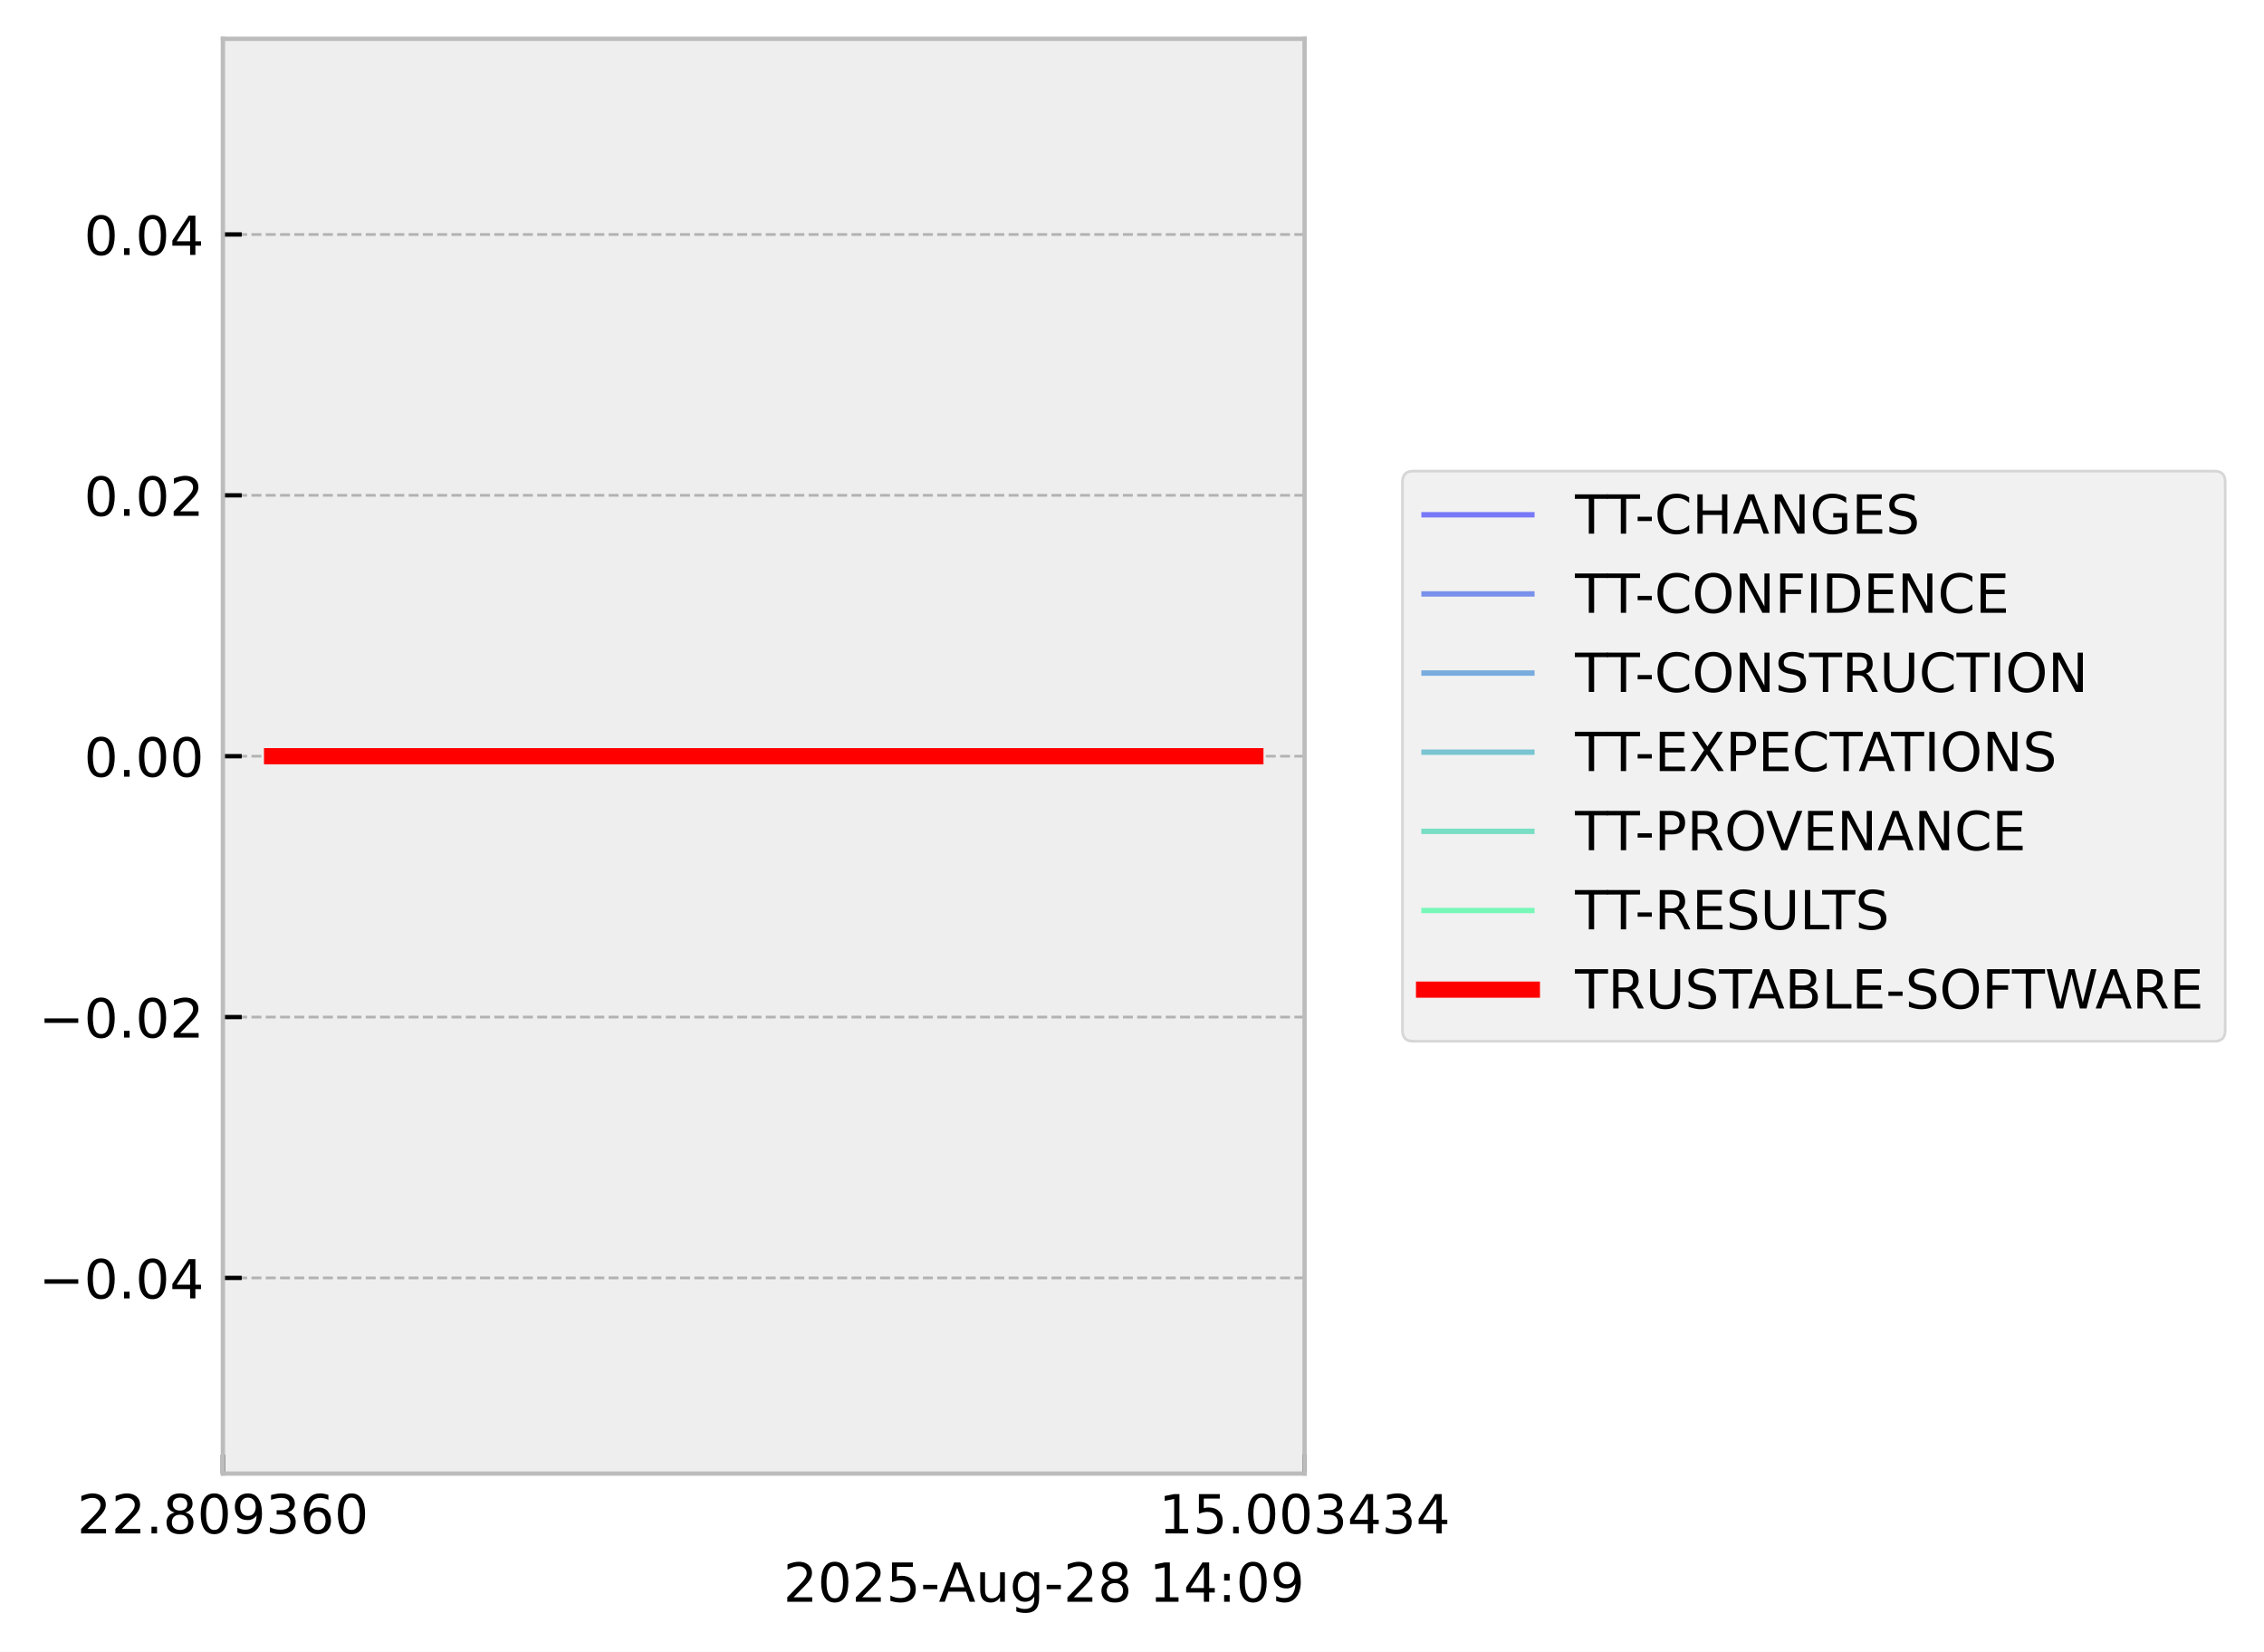
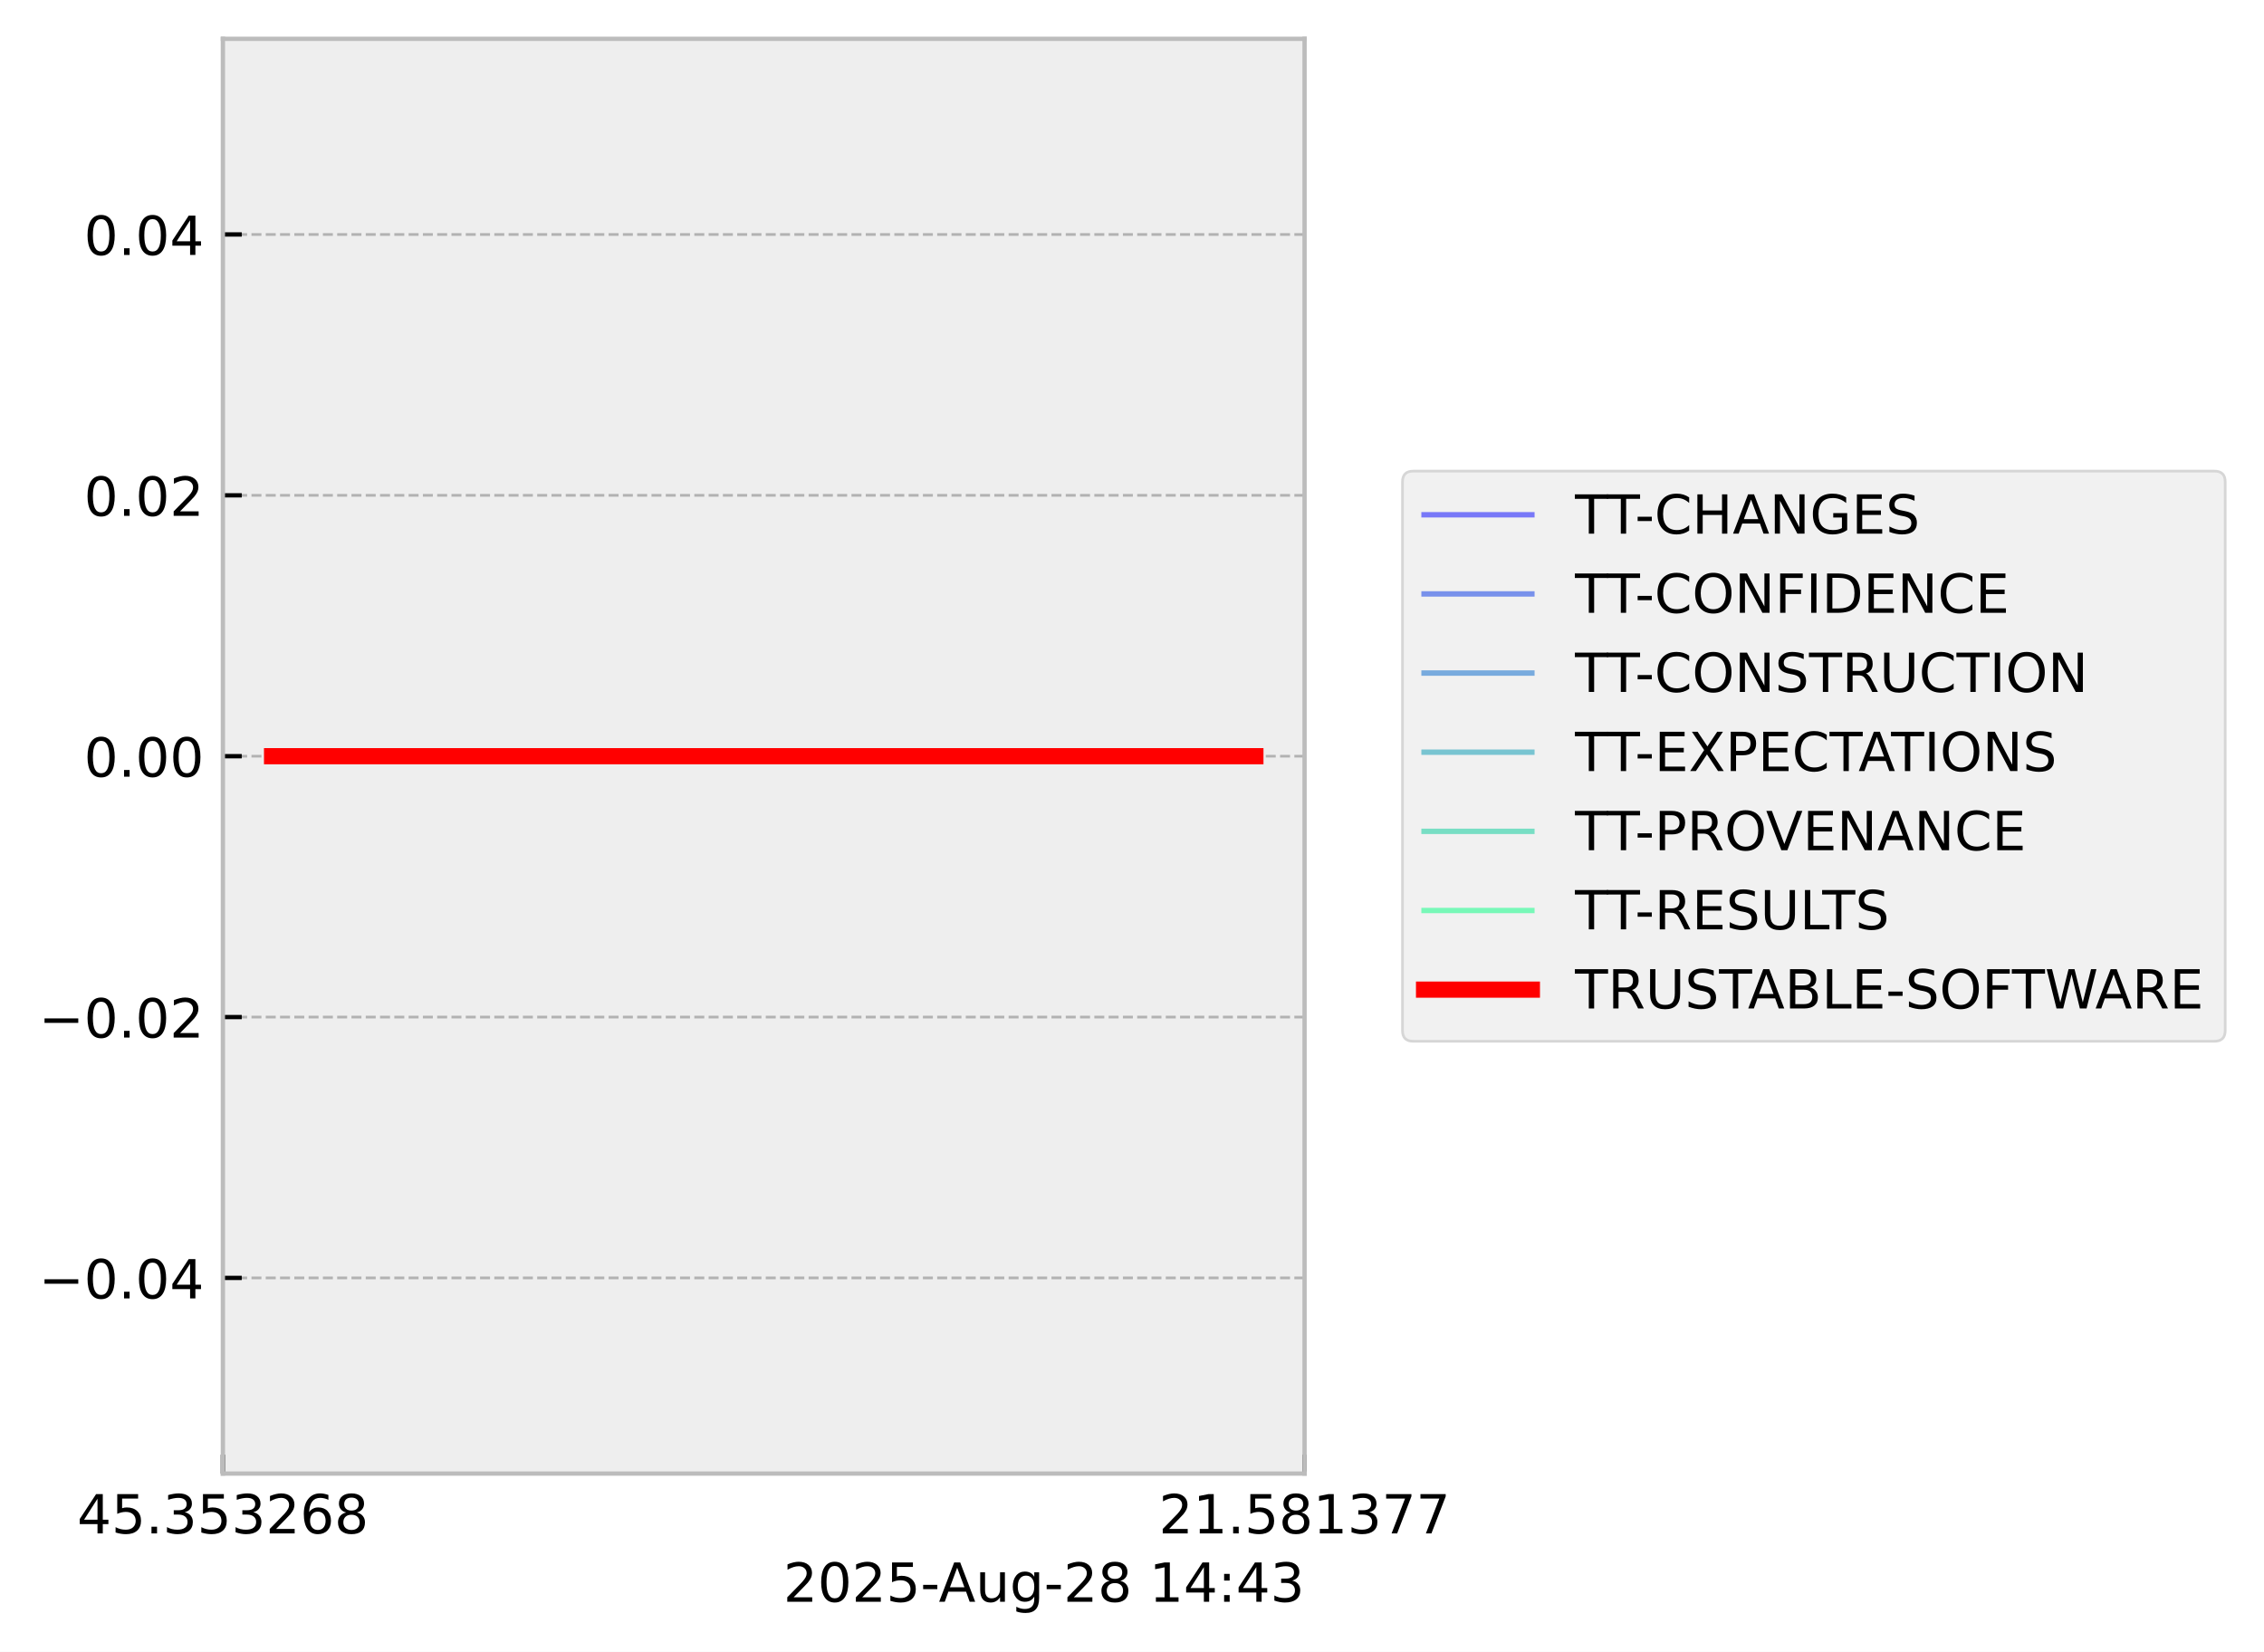
<svg xmlns="http://www.w3.org/2000/svg" xmlns:xlink="http://www.w3.org/1999/xlink" width="419.964pt" height="306.368pt" viewBox="0 0 419.964 306.368" version="1.1">
  <defs>
    <style type="text/css">*{stroke-linejoin: round; stroke-linecap: butt}</style>
  </defs>
  <g id="figure_1">
    <g id="patch_1">
      <path d="M 0 306.368  L 419.964 306.368  L 419.964 0  L 0 0  z " style="fill: #ffffff" />
    </g>
    <g id="axes_1">
      <g id="patch_2">
        <path d="M 41.345 273.312  L 241.991 273.312  L 241.991 7.2  L 41.345 7.2  z " style="fill: #eeeeee" />
      </g>
      <g id="matplotlib.axis_1">
        <g id="xtick_1">
          <g id="line2d_1">
-             <path d="M 41.345 273.312  L 41.345 7.2  " clip-path="url(#p8fea1d55ff)" style="fill: none; stroke-dasharray: 1.85,0.8; stroke-dashoffset: 0; stroke: #b2b2b2; stroke-width: 0.5" />
+             <path d="M 41.345 273.312  L 41.345 7.2  " clip-path="url(#p50812ecb8a)" style="fill: none; stroke-dasharray: 1.85,0.8; stroke-dashoffset: 0; stroke: #b2b2b2; stroke-width: 0.5" />
          </g>
          <g id="line2d_2">
            <defs>
-               <path id="mbe6cac6551" d="M 0 0  L 0 -3.5  " style="stroke: #000000; stroke-width: 0.8" />
-             </defs>
-             <g>
-               <use xlink:href="#mbe6cac6551" x="41.345" y="273.312" style="stroke: #000000; stroke-width: 0.8" />
+               <path id="m16ba21425f" d="M 0 0  L 0 -3.5  " style="stroke: #000000; stroke-width: 0.8" />
+             </defs>
+             <g>
+               <use xlink:href="#m16ba21425f" x="41.345" y="273.312" style="stroke: #000000; stroke-width: 0.8" />
            </g>
          </g>
          <g id="text_1">
            <g transform="translate(14.30625 284.4104) scale(0.1 -0.1)">
              <defs>
+                 <path id="DejaVuSans-34" d="M 2419 4116  L 825 1625  L 2419 1625  L 2419 4116  z M 2253 4666  L 3047 4666  L 3047 1625  L 3713 1625  L 3713 1100  L 3047 1100  L 3047 0  L 2419 0  L 2419 1100  L 313 1100  L 313 1709  L 2253 4666  z " transform="scale(0.015625)" />
+                 <path id="DejaVuSans-35" d="M 691 4666  L 3169 4666  L 3169 4134  L 1269 4134  L 1269 2991  Q 1406 3038 1543 3061  Q 1681 3084 1819 3084  Q 2600 3084 3056 2656  Q 3513 2228 3513 1497  Q 3513 744 3044 326  Q 2575 -91 1722 -91  Q 1428 -91 1123 -41  Q 819 9 494 109  L 494 744  Q 775 591 1075 516  Q 1375 441 1709 441  Q 2250 441 2565 725  Q 2881 1009 2881 1497  Q 2881 1984 2565 2268  Q 2250 2553 1709 2553  Q 1456 2553 1204 2497  Q 953 2441 691 2322  L 691 4666  z " transform="scale(0.015625)" />
+                 <path id="DejaVuSans-2e" d="M 684 794  L 1344 794  L 1344 0  L 684 0  L 684 794  z " transform="scale(0.015625)" />
+                 <path id="DejaVuSans-33" d="M 2597 2516  Q 3050 2419 3304 2112  Q 3559 1806 3559 1356  Q 3559 666 3084 287  Q 2609 -91 1734 -91  Q 1441 -91 1130 -33  Q 819 25 488 141  L 488 750  Q 750 597 1062 519  Q 1375 441 1716 441  Q 2309 441 2620 675  Q 2931 909 2931 1356  Q 2931 1769 2642 2001  Q 2353 2234 1838 2234  L 1294 2234  L 1294 2753  L 1863 2753  Q 2328 2753 2575 2939  Q 2822 3125 2822 3475  Q 2822 3834 2567 4026  Q 2313 4219 1838 4219  Q 1578 4219 1281 4162  Q 984 4106 628 3988  L 628 4550  Q 988 4650 1302 4700  Q 1616 4750 1894 4750  Q 2613 4750 3031 4423  Q 3450 4097 3450 3541  Q 3450 3153 3228 2886  Q 3006 2619 2597 2516  z " transform="scale(0.015625)" />
                <path id="DejaVuSans-32" d="M 1228 531  L 3431 531  L 3431 0  L 469 0  L 469 531  Q 828 903 1448 1529  Q 2069 2156 2228 2338  Q 2531 2678 2651 2914  Q 2772 3150 2772 3378  Q 2772 3750 2511 3984  Q 2250 4219 1831 4219  Q 1534 4219 1204 4116  Q 875 4013 500 3803  L 500 4441  Q 881 4594 1212 4672  Q 1544 4750 1819 4750  Q 2544 4750 2975 4387  Q 3406 4025 3406 3419  Q 3406 3131 3298 2873  Q 3191 2616 2906 2266  Q 2828 2175 2409 1742  Q 1991 1309 1228 531  z " transform="scale(0.015625)" />
-                 <path id="DejaVuSans-2e" d="M 684 794  L 1344 794  L 1344 0  L 684 0  L 684 794  z " transform="scale(0.015625)" />
+                 <path id="DejaVuSans-36" d="M 2113 2584  Q 1688 2584 1439 2293  Q 1191 2003 1191 1497  Q 1191 994 1439 701  Q 1688 409 2113 409  Q 2538 409 2786 701  Q 3034 994 3034 1497  Q 3034 2003 2786 2293  Q 2538 2584 2113 2584  z M 3366 4563  L 3366 3988  Q 3128 4100 2886 4159  Q 2644 4219 2406 4219  Q 1781 4219 1451 3797  Q 1122 3375 1075 2522  Q 1259 2794 1537 2939  Q 1816 3084 2150 3084  Q 2853 3084 3261 2657  Q 3669 2231 3669 1497  Q 3669 778 3244 343  Q 2819 -91 2113 -91  Q 1303 -91 875 529  Q 447 1150 447 2328  Q 447 3434 972 4092  Q 1497 4750 2381 4750  Q 2619 4750 2861 4703  Q 3103 4656 3366 4563  z " transform="scale(0.015625)" />
                <path id="DejaVuSans-38" d="M 2034 2216  Q 1584 2216 1326 1975  Q 1069 1734 1069 1313  Q 1069 891 1326 650  Q 1584 409 2034 409  Q 2484 409 2743 651  Q 3003 894 3003 1313  Q 3003 1734 2745 1975  Q 2488 2216 2034 2216  z M 1403 2484  Q 997 2584 770 2862  Q 544 3141 544 3541  Q 544 4100 942 4425  Q 1341 4750 2034 4750  Q 2731 4750 3128 4425  Q 3525 4100 3525 3541  Q 3525 3141 3298 2862  Q 3072 2584 2669 2484  Q 3125 2378 3379 2068  Q 3634 1759 3634 1313  Q 3634 634 3220 271  Q 2806 -91 2034 -91  Q 1263 -91 848 271  Q 434 634 434 1313  Q 434 1759 690 2068  Q 947 2378 1403 2484  z M 1172 3481  Q 1172 3119 1398 2916  Q 1625 2713 2034 2713  Q 2441 2713 2670 2916  Q 2900 3119 2900 3481  Q 2900 3844 2670 4047  Q 2441 4250 2034 4250  Q 1625 4250 1398 4047  Q 1172 3844 1172 3481  z " transform="scale(0.015625)" />
-                 <path id="DejaVuSans-30" d="M 2034 4250  Q 1547 4250 1301 3770  Q 1056 3291 1056 2328  Q 1056 1369 1301 889  Q 1547 409 2034 409  Q 2525 409 2770 889  Q 3016 1369 3016 2328  Q 3016 3291 2770 3770  Q 2525 4250 2034 4250  z M 2034 4750  Q 2819 4750 3233 4129  Q 3647 3509 3647 2328  Q 3647 1150 3233 529  Q 2819 -91 2034 -91  Q 1250 -91 836 529  Q 422 1150 422 2328  Q 422 3509 836 4129  Q 1250 4750 2034 4750  z " transform="scale(0.015625)" />
-                 <path id="DejaVuSans-39" d="M 703 97  L 703 672  Q 941 559 1184 500  Q 1428 441 1663 441  Q 2288 441 2617 861  Q 2947 1281 2994 2138  Q 2813 1869 2534 1725  Q 2256 1581 1919 1581  Q 1219 1581 811 2004  Q 403 2428 403 3163  Q 403 3881 828 4315  Q 1253 4750 1959 4750  Q 2769 4750 3195 4129  Q 3622 3509 3622 2328  Q 3622 1225 3098 567  Q 2575 -91 1691 -91  Q 1453 -91 1209 -44  Q 966 3 703 97  z M 1959 2075  Q 2384 2075 2632 2365  Q 2881 2656 2881 3163  Q 2881 3666 2632 3958  Q 2384 4250 1959 4250  Q 1534 4250 1286 3958  Q 1038 3666 1038 3163  Q 1038 2656 1286 2365  Q 1534 2075 1959 2075  z " transform="scale(0.015625)" />
-                 <path id="DejaVuSans-33" d="M 2597 2516  Q 3050 2419 3304 2112  Q 3559 1806 3559 1356  Q 3559 666 3084 287  Q 2609 -91 1734 -91  Q 1441 -91 1130 -33  Q 819 25 488 141  L 488 750  Q 750 597 1062 519  Q 1375 441 1716 441  Q 2309 441 2620 675  Q 2931 909 2931 1356  Q 2931 1769 2642 2001  Q 2353 2234 1838 2234  L 1294 2234  L 1294 2753  L 1863 2753  Q 2328 2753 2575 2939  Q 2822 3125 2822 3475  Q 2822 3834 2567 4026  Q 2313 4219 1838 4219  Q 1578 4219 1281 4162  Q 984 4106 628 3988  L 628 4550  Q 988 4650 1302 4700  Q 1616 4750 1894 4750  Q 2613 4750 3031 4423  Q 3450 4097 3450 3541  Q 3450 3153 3228 2886  Q 3006 2619 2597 2516  z " transform="scale(0.015625)" />
-                 <path id="DejaVuSans-36" d="M 2113 2584  Q 1688 2584 1439 2293  Q 1191 2003 1191 1497  Q 1191 994 1439 701  Q 1688 409 2113 409  Q 2538 409 2786 701  Q 3034 994 3034 1497  Q 3034 2003 2786 2293  Q 2538 2584 2113 2584  z M 3366 4563  L 3366 3988  Q 3128 4100 2886 4159  Q 2644 4219 2406 4219  Q 1781 4219 1451 3797  Q 1122 3375 1075 2522  Q 1259 2794 1537 2939  Q 1816 3084 2150 3084  Q 2853 3084 3261 2657  Q 3669 2231 3669 1497  Q 3669 778 3244 343  Q 2819 -91 2113 -91  Q 1303 -91 875 529  Q 447 1150 447 2328  Q 447 3434 972 4092  Q 1497 4750 2381 4750  Q 2619 4750 2861 4703  Q 3103 4656 3366 4563  z " transform="scale(0.015625)" />
              </defs>
-               <use xlink:href="#DejaVuSans-32" />
-               <use xlink:href="#DejaVuSans-32" transform="translate(63.62305 0)" />
+               <use xlink:href="#DejaVuSans-34" />
+               <use xlink:href="#DejaVuSans-35" transform="translate(63.62305 0)" />
              <use xlink:href="#DejaVuSans-2e" transform="translate(127.2461 0)" />
-               <use xlink:href="#DejaVuSans-38" transform="translate(159.0332 0)" />
-               <use xlink:href="#DejaVuSans-30" transform="translate(222.6562 0)" />
-               <use xlink:href="#DejaVuSans-39" transform="translate(286.2793 0)" />
-               <use xlink:href="#DejaVuSans-33" transform="translate(349.9023 0)" />
+               <use xlink:href="#DejaVuSans-33" transform="translate(159.0332 0)" />
+               <use xlink:href="#DejaVuSans-35" transform="translate(222.6562 0)" />
+               <use xlink:href="#DejaVuSans-33" transform="translate(286.2793 0)" />
+               <use xlink:href="#DejaVuSans-32" transform="translate(349.9023 0)" />
              <use xlink:href="#DejaVuSans-36" transform="translate(413.5254 0)" />
-               <use xlink:href="#DejaVuSans-30" transform="translate(477.1484 0)" />
+               <use xlink:href="#DejaVuSans-38" transform="translate(477.1484 0)" />
            </g>
          </g>
        </g>
        <g id="xtick_2">
          <g id="line2d_3">
-             <path d="M 241.991 273.312  L 241.991 7.2  " clip-path="url(#p8fea1d55ff)" style="fill: none; stroke-dasharray: 1.85,0.8; stroke-dashoffset: 0; stroke: #b2b2b2; stroke-width: 0.5" />
+             <path d="M 241.991 273.312  L 241.991 7.2  " clip-path="url(#p50812ecb8a)" style="fill: none; stroke-dasharray: 1.85,0.8; stroke-dashoffset: 0; stroke: #b2b2b2; stroke-width: 0.5" />
          </g>
          <g id="line2d_4">
            <g>
-               <use xlink:href="#mbe6cac6551" x="241.991" y="273.312" style="stroke: #000000; stroke-width: 0.8" />
+               <use xlink:href="#m16ba21425f" x="241.991" y="273.312" style="stroke: #000000; stroke-width: 0.8" />
            </g>
          </g>
          <g id="text_2">
            <g transform="translate(214.9522 284.4104) scale(0.1 -0.1)">
              <defs>
                <path id="DejaVuSans-31" d="M 794 531  L 1825 531  L 1825 4091  L 703 3866  L 703 4441  L 1819 4666  L 2450 4666  L 2450 531  L 3481 531  L 3481 0  L 794 0  L 794 531  z " transform="scale(0.015625)" />
-                 <path id="DejaVuSans-35" d="M 691 4666  L 3169 4666  L 3169 4134  L 1269 4134  L 1269 2991  Q 1406 3038 1543 3061  Q 1681 3084 1819 3084  Q 2600 3084 3056 2656  Q 3513 2228 3513 1497  Q 3513 744 3044 326  Q 2575 -91 1722 -91  Q 1428 -91 1123 -41  Q 819 9 494 109  L 494 744  Q 775 591 1075 516  Q 1375 441 1709 441  Q 2250 441 2565 725  Q 2881 1009 2881 1497  Q 2881 1984 2565 2268  Q 2250 2553 1709 2553  Q 1456 2553 1204 2497  Q 953 2441 691 2322  L 691 4666  z " transform="scale(0.015625)" />
-                 <path id="DejaVuSans-34" d="M 2419 4116  L 825 1625  L 2419 1625  L 2419 4116  z M 2253 4666  L 3047 4666  L 3047 1625  L 3713 1625  L 3713 1100  L 3047 1100  L 3047 0  L 2419 0  L 2419 1100  L 313 1100  L 313 1709  L 2253 4666  z " transform="scale(0.015625)" />
+                 <path id="DejaVuSans-37" d="M 525 4666  L 3525 4666  L 3525 4397  L 1831 0  L 1172 0  L 2766 4134  L 525 4134  L 525 4666  z " transform="scale(0.015625)" />
              </defs>
-               <use xlink:href="#DejaVuSans-31" />
-               <use xlink:href="#DejaVuSans-35" transform="translate(63.62305 0)" />
+               <use xlink:href="#DejaVuSans-32" />
+               <use xlink:href="#DejaVuSans-31" transform="translate(63.62305 0)" />
              <use xlink:href="#DejaVuSans-2e" transform="translate(127.2461 0)" />
-               <use xlink:href="#DejaVuSans-30" transform="translate(159.0332 0)" />
-               <use xlink:href="#DejaVuSans-30" transform="translate(222.6562 0)" />
-               <use xlink:href="#DejaVuSans-33" transform="translate(286.2793 0)" />
-               <use xlink:href="#DejaVuSans-34" transform="translate(349.9023 0)" />
-               <use xlink:href="#DejaVuSans-33" transform="translate(413.5254 0)" />
-               <use xlink:href="#DejaVuSans-34" transform="translate(477.1484 0)" />
+               <use xlink:href="#DejaVuSans-35" transform="translate(159.0332 0)" />
+               <use xlink:href="#DejaVuSans-38" transform="translate(222.6562 0)" />
+               <use xlink:href="#DejaVuSans-31" transform="translate(286.2793 0)" />
+               <use xlink:href="#DejaVuSans-33" transform="translate(349.9023 0)" />
+               <use xlink:href="#DejaVuSans-37" transform="translate(413.5254 0)" />
+               <use xlink:href="#DejaVuSans-37" transform="translate(477.1484 0)" />
            </g>
          </g>
        </g>
        <g id="text_3">
          <g transform="translate(145.3022 297.0886) scale(0.1 -0.1)">
            <defs>
+               <path id="DejaVuSans-30" d="M 2034 4250  Q 1547 4250 1301 3770  Q 1056 3291 1056 2328  Q 1056 1369 1301 889  Q 1547 409 2034 409  Q 2525 409 2770 889  Q 3016 1369 3016 2328  Q 3016 3291 2770 3770  Q 2525 4250 2034 4250  z M 2034 4750  Q 2819 4750 3233 4129  Q 3647 3509 3647 2328  Q 3647 1150 3233 529  Q 2819 -91 2034 -91  Q 1250 -91 836 529  Q 422 1150 422 2328  Q 422 3509 836 4129  Q 1250 4750 2034 4750  z " transform="scale(0.015625)" />
              <path id="DejaVuSans-2d" d="M 313 2009  L 1997 2009  L 1997 1497  L 313 1497  L 313 2009  z " transform="scale(0.015625)" />
              <path id="DejaVuSans-41" d="M 2188 4044  L 1331 1722  L 3047 1722  L 2188 4044  z M 1831 4666  L 2547 4666  L 4325 0  L 3669 0  L 3244 1197  L 1141 1197  L 716 0  L 50 0  L 1831 4666  z " transform="scale(0.015625)" />
              <path id="DejaVuSans-75" d="M 544 1381  L 544 3500  L 1119 3500  L 1119 1403  Q 1119 906 1312 657  Q 1506 409 1894 409  Q 2359 409 2629 706  Q 2900 1003 2900 1516  L 2900 3500  L 3475 3500  L 3475 0  L 2900 0  L 2900 538  Q 2691 219 2414 64  Q 2138 -91 1772 -91  Q 1169 -91 856 284  Q 544 659 544 1381  z M 1991 3584  L 1991 3584  z " transform="scale(0.015625)" />
              <path id="DejaVuSans-67" d="M 2906 1791  Q 2906 2416 2648 2759  Q 2391 3103 1925 3103  Q 1463 3103 1205 2759  Q 947 2416 947 1791  Q 947 1169 1205 825  Q 1463 481 1925 481  Q 2391 481 2648 825  Q 2906 1169 2906 1791  z M 3481 434  Q 3481 -459 3084 -895  Q 2688 -1331 1869 -1331  Q 1566 -1331 1297 -1286  Q 1028 -1241 775 -1147  L 775 -588  Q 1028 -725 1275 -790  Q 1522 -856 1778 -856  Q 2344 -856 2625 -561  Q 2906 -266 2906 331  L 2906 616  Q 2728 306 2450 153  Q 2172 0 1784 0  Q 1141 0 747 490  Q 353 981 353 1791  Q 353 2603 747 3093  Q 1141 3584 1784 3584  Q 2172 3584 2450 3431  Q 2728 3278 2906 2969  L 2906 3500  L 3481 3500  L 3481 434  z " transform="scale(0.015625)" />
              <path id="DejaVuSans-20" transform="scale(0.015625)" />
              <path id="DejaVuSans-3a" d="M 750 794  L 1409 794  L 1409 0  L 750 0  L 750 794  z M 750 3309  L 1409 3309  L 1409 2516  L 750 2516  L 750 3309  z " transform="scale(0.015625)" />
            </defs>
            <use xlink:href="#DejaVuSans-32" />
            <use xlink:href="#DejaVuSans-30" transform="translate(63.62305 0)" />
            <use xlink:href="#DejaVuSans-32" transform="translate(127.2461 0)" />
            <use xlink:href="#DejaVuSans-35" transform="translate(190.8691 0)" />
            <use xlink:href="#DejaVuSans-2d" transform="translate(254.4922 0)" />
            <use xlink:href="#DejaVuSans-41" transform="translate(288.3262 0)" />
            <use xlink:href="#DejaVuSans-75" transform="translate(356.7344 0)" />
            <use xlink:href="#DejaVuSans-67" transform="translate(420.1133 0)" />
            <use xlink:href="#DejaVuSans-2d" transform="translate(483.5898 0)" />
            <use xlink:href="#DejaVuSans-32" transform="translate(519.6738 0)" />
            <use xlink:href="#DejaVuSans-38" transform="translate(583.2969 0)" />
            <use xlink:href="#DejaVuSans-20" transform="translate(646.9199 0)" />
            <use xlink:href="#DejaVuSans-31" transform="translate(678.707 0)" />
            <use xlink:href="#DejaVuSans-34" transform="translate(742.3301 0)" />
            <use xlink:href="#DejaVuSans-3a" transform="translate(805.9531 0)" />
-             <use xlink:href="#DejaVuSans-30" transform="translate(839.6445 0)" />
-             <use xlink:href="#DejaVuSans-39" transform="translate(903.2676 0)" />
+             <use xlink:href="#DejaVuSans-34" transform="translate(839.6445 0)" />
+             <use xlink:href="#DejaVuSans-33" transform="translate(903.2676 0)" />
          </g>
        </g>
      </g>
      <g id="matplotlib.axis_2">
        <g id="ytick_1">
          <g id="line2d_5">
-             <path d="M 41.345 237.024  L 241.991 237.024  " clip-path="url(#p8fea1d55ff)" style="fill: none; stroke-dasharray: 1.85,0.8; stroke-dashoffset: 0; stroke: #b2b2b2; stroke-width: 0.5" />
+             <path d="M 41.345 237.024  L 241.991 237.024  " clip-path="url(#p50812ecb8a)" style="fill: none; stroke-dasharray: 1.85,0.8; stroke-dashoffset: 0; stroke: #b2b2b2; stroke-width: 0.5" />
          </g>
          <g id="line2d_6">
            <defs>
-               <path id="m736ff36745" d="M 0 0  L 3.5 0  " style="stroke: #000000; stroke-width: 0.8" />
-             </defs>
-             <g>
-               <use xlink:href="#m736ff36745" x="41.345" y="237.024" style="stroke: #000000; stroke-width: 0.8" />
+               <path id="m0ea462b786" d="M 0 0  L 3.5 0  " style="stroke: #000000; stroke-width: 0.8" />
+             </defs>
+             <g>
+               <use xlink:href="#m0ea462b786" x="41.345" y="237.024" style="stroke: #000000; stroke-width: 0.8" />
            </g>
          </g>
          <g id="text_4">
            <g transform="translate(7.2 240.8232) scale(0.1 -0.1)">
              <defs>
                <path id="DejaVuSans-2212" d="M 678 2272  L 4684 2272  L 4684 1741  L 678 1741  L 678 2272  z " transform="scale(0.015625)" />
              </defs>
              <use xlink:href="#DejaVuSans-2212" />
              <use xlink:href="#DejaVuSans-30" transform="translate(83.78906 0)" />
              <use xlink:href="#DejaVuSans-2e" transform="translate(147.4121 0)" />
              <use xlink:href="#DejaVuSans-30" transform="translate(179.1992 0)" />
              <use xlink:href="#DejaVuSans-34" transform="translate(242.8223 0)" />
            </g>
          </g>
        </g>
        <g id="ytick_2">
          <g id="line2d_7">
-             <path d="M 41.345 188.64  L 241.991 188.64  " clip-path="url(#p8fea1d55ff)" style="fill: none; stroke-dasharray: 1.85,0.8; stroke-dashoffset: 0; stroke: #b2b2b2; stroke-width: 0.5" />
+             <path d="M 41.345 188.64  L 241.991 188.64  " clip-path="url(#p50812ecb8a)" style="fill: none; stroke-dasharray: 1.85,0.8; stroke-dashoffset: 0; stroke: #b2b2b2; stroke-width: 0.5" />
          </g>
          <g id="line2d_8">
            <g>
-               <use xlink:href="#m736ff36745" x="41.345" y="188.64" style="stroke: #000000; stroke-width: 0.8" />
+               <use xlink:href="#m0ea462b786" x="41.345" y="188.64" style="stroke: #000000; stroke-width: 0.8" />
            </g>
          </g>
          <g id="text_5">
            <g transform="translate(7.2 192.4392) scale(0.1 -0.1)">
              <use xlink:href="#DejaVuSans-2212" />
              <use xlink:href="#DejaVuSans-30" transform="translate(83.78906 0)" />
              <use xlink:href="#DejaVuSans-2e" transform="translate(147.4121 0)" />
              <use xlink:href="#DejaVuSans-30" transform="translate(179.1992 0)" />
              <use xlink:href="#DejaVuSans-32" transform="translate(242.8223 0)" />
            </g>
          </g>
        </g>
        <g id="ytick_3">
          <g id="line2d_9">
-             <path d="M 41.345 140.256  L 241.991 140.256  " clip-path="url(#p8fea1d55ff)" style="fill: none; stroke-dasharray: 1.85,0.8; stroke-dashoffset: 0; stroke: #b2b2b2; stroke-width: 0.5" />
+             <path d="M 41.345 140.256  L 241.991 140.256  " clip-path="url(#p50812ecb8a)" style="fill: none; stroke-dasharray: 1.85,0.8; stroke-dashoffset: 0; stroke: #b2b2b2; stroke-width: 0.5" />
          </g>
          <g id="line2d_10">
            <g>
-               <use xlink:href="#m736ff36745" x="41.345" y="140.256" style="stroke: #000000; stroke-width: 0.8" />
+               <use xlink:href="#m0ea462b786" x="41.345" y="140.256" style="stroke: #000000; stroke-width: 0.8" />
            </g>
          </g>
          <g id="text_6">
            <g transform="translate(15.57969 144.0552) scale(0.1 -0.1)">
              <use xlink:href="#DejaVuSans-30" />
              <use xlink:href="#DejaVuSans-2e" transform="translate(63.62305 0)" />
              <use xlink:href="#DejaVuSans-30" transform="translate(95.41016 0)" />
              <use xlink:href="#DejaVuSans-30" transform="translate(159.0332 0)" />
            </g>
          </g>
        </g>
        <g id="ytick_4">
          <g id="line2d_11">
-             <path d="M 41.345 91.872  L 241.991 91.872  " clip-path="url(#p8fea1d55ff)" style="fill: none; stroke-dasharray: 1.85,0.8; stroke-dashoffset: 0; stroke: #b2b2b2; stroke-width: 0.5" />
+             <path d="M 41.345 91.872  L 241.991 91.872  " clip-path="url(#p50812ecb8a)" style="fill: none; stroke-dasharray: 1.85,0.8; stroke-dashoffset: 0; stroke: #b2b2b2; stroke-width: 0.5" />
          </g>
          <g id="line2d_12">
            <g>
-               <use xlink:href="#m736ff36745" x="41.345" y="91.872" style="stroke: #000000; stroke-width: 0.8" />
+               <use xlink:href="#m0ea462b786" x="41.345" y="91.872" style="stroke: #000000; stroke-width: 0.8" />
            </g>
          </g>
          <g id="text_7">
            <g transform="translate(15.57969 95.67122) scale(0.1 -0.1)">
              <use xlink:href="#DejaVuSans-30" />
              <use xlink:href="#DejaVuSans-2e" transform="translate(63.62305 0)" />
              <use xlink:href="#DejaVuSans-30" transform="translate(95.41016 0)" />
              <use xlink:href="#DejaVuSans-32" transform="translate(159.0332 0)" />
            </g>
          </g>
        </g>
        <g id="ytick_5">
          <g id="line2d_13">
-             <path d="M 41.345 43.488  L 241.991 43.488  " clip-path="url(#p8fea1d55ff)" style="fill: none; stroke-dasharray: 1.85,0.8; stroke-dashoffset: 0; stroke: #b2b2b2; stroke-width: 0.5" />
+             <path d="M 41.345 43.488  L 241.991 43.488  " clip-path="url(#p50812ecb8a)" style="fill: none; stroke-dasharray: 1.85,0.8; stroke-dashoffset: 0; stroke: #b2b2b2; stroke-width: 0.5" />
          </g>
          <g id="line2d_14">
            <g>
-               <use xlink:href="#m736ff36745" x="41.345" y="43.488" style="stroke: #000000; stroke-width: 0.8" />
+               <use xlink:href="#m0ea462b786" x="41.345" y="43.488" style="stroke: #000000; stroke-width: 0.8" />
            </g>
          </g>
          <g id="text_8">
            <g transform="translate(15.57969 47.28722) scale(0.1 -0.1)">
              <use xlink:href="#DejaVuSans-30" />
              <use xlink:href="#DejaVuSans-2e" transform="translate(63.62305 0)" />
              <use xlink:href="#DejaVuSans-30" transform="translate(95.41016 0)" />
              <use xlink:href="#DejaVuSans-34" transform="translate(159.0332 0)" />
            </g>
          </g>
        </g>
      </g>
      <g id="line2d_15">
-         <path d="M 50.466 140.256  L 207.551 140.256  L 227.721 140.256  L 232.487 140.256  L 232.871 140.256  " clip-path="url(#p8fea1d55ff)" style="fill: none; stroke: #0000ff; stroke-opacity: 0.5; stroke-linecap: square" />
+         <path d="M 50.466 140.256  L 203.687 140.256  L 223.361 140.256  L 228.009 140.256  L 232.192 140.256  L 232.871 140.256  " clip-path="url(#p50812ecb8a)" style="fill: none; stroke: #0000ff; stroke-opacity: 0.5; stroke-linecap: square" />
      </g>
      <g id="line2d_16">
-         <path d="M 50.466 140.256  L 207.551 140.256  L 227.721 140.256  L 232.487 140.256  L 232.871 140.256  " clip-path="url(#p8fea1d55ff)" style="fill: none; stroke: #0033e6; stroke-opacity: 0.5; stroke-linecap: square" />
+         <path d="M 50.466 140.256  L 203.687 140.256  L 223.361 140.256  L 228.009 140.256  L 232.192 140.256  L 232.871 140.256  " clip-path="url(#p50812ecb8a)" style="fill: none; stroke: #0033e6; stroke-opacity: 0.5; stroke-linecap: square" />
      </g>
      <g id="line2d_17">
-         <path d="M 50.466 140.256  L 207.551 140.256  L 227.721 140.256  L 232.487 140.256  L 232.871 140.256  " clip-path="url(#p8fea1d55ff)" style="fill: none; stroke: #0066cc; stroke-opacity: 0.5; stroke-linecap: square" />
+         <path d="M 50.466 140.256  L 203.687 140.256  L 223.361 140.256  L 228.009 140.256  L 232.192 140.256  L 232.871 140.256  " clip-path="url(#p50812ecb8a)" style="fill: none; stroke: #0066cc; stroke-opacity: 0.5; stroke-linecap: square" />
      </g>
      <g id="line2d_18">
-         <path d="M 50.466 140.256  L 207.551 140.256  L 227.721 140.256  L 232.487 140.256  L 232.871 140.256  " clip-path="url(#p8fea1d55ff)" style="fill: none; stroke: #0099b2; stroke-opacity: 0.5; stroke-linecap: square" />
+         <path d="M 50.466 140.256  L 203.687 140.256  L 223.361 140.256  L 228.009 140.256  L 232.192 140.256  L 232.871 140.256  " clip-path="url(#p50812ecb8a)" style="fill: none; stroke: #0099b2; stroke-opacity: 0.5; stroke-linecap: square" />
      </g>
      <g id="line2d_19">
-         <path d="M 50.466 140.256  L 207.551 140.256  L 227.721 140.256  L 232.487 140.256  L 232.871 140.256  " clip-path="url(#p8fea1d55ff)" style="fill: none; stroke: #00cc99; stroke-opacity: 0.5; stroke-linecap: square" />
+         <path d="M 50.466 140.256  L 203.687 140.256  L 223.361 140.256  L 228.009 140.256  L 232.192 140.256  L 232.871 140.256  " clip-path="url(#p50812ecb8a)" style="fill: none; stroke: #00cc99; stroke-opacity: 0.5; stroke-linecap: square" />
      </g>
      <g id="line2d_20">
-         <path d="M 50.466 140.256  L 207.551 140.256  L 227.721 140.256  L 232.487 140.256  L 232.871 140.256  " clip-path="url(#p8fea1d55ff)" style="fill: none; stroke: #00ff80; stroke-opacity: 0.5; stroke-linecap: square" />
+         <path d="M 50.466 140.256  L 203.687 140.256  L 223.361 140.256  L 228.009 140.256  L 232.192 140.256  L 232.871 140.256  " clip-path="url(#p50812ecb8a)" style="fill: none; stroke: #00ff80; stroke-opacity: 0.5; stroke-linecap: square" />
      </g>
      <g id="line2d_21">
-         <path d="M 50.466 140.256  L 207.551 140.256  L 227.721 140.256  L 232.487 140.256  L 232.871 140.256  " clip-path="url(#p8fea1d55ff)" style="fill: none; stroke: #ff0000; stroke-width: 3; stroke-linecap: square" />
+         <path d="M 50.466 140.256  L 203.687 140.256  L 223.361 140.256  L 228.009 140.256  L 232.192 140.256  L 232.871 140.256  " clip-path="url(#p50812ecb8a)" style="fill: none; stroke: #ff0000; stroke-width: 3; stroke-linecap: square" />
      </g>
      <g id="patch_3">
        <path d="M 41.345 273.312  L 41.345 7.2  " style="fill: none; stroke: #bcbcbc; stroke-width: 0.8; stroke-linejoin: miter; stroke-linecap: square" />
      </g>
      <g id="patch_4">
        <path d="M 241.991 273.312  L 241.991 7.2  " style="fill: none; stroke: #bcbcbc; stroke-width: 0.8; stroke-linejoin: miter; stroke-linecap: square" />
      </g>
      <g id="patch_5">
        <path d="M 41.345 273.312  L 241.991 273.312  " style="fill: none; stroke: #bcbcbc; stroke-width: 0.8; stroke-linejoin: miter; stroke-linecap: square" />
      </g>
      <g id="patch_6">
        <path d="M 41.345 7.2  L 241.991 7.2  " style="fill: none; stroke: #bcbcbc; stroke-width: 0.8; stroke-linejoin: miter; stroke-linecap: square" />
      </g>
    </g>
    <g id="axes_2">
      <g id="legend_1">
        <g id="patch_7">
          <path d="M 262.158 193.129  L 410.764 193.129  Q 412.764 193.129 412.764 191.129  L 412.764 89.383  Q 412.764 87.383 410.764 87.383  L 262.158 87.383  Q 260.158 87.383 260.158 89.383  L 260.158 191.129  Q 260.158 193.129 262.158 193.129  z " style="fill: #eeeeee; opacity: 0.8; stroke: #cccccc; stroke-width: 0.5; stroke-linejoin: miter" />
        </g>
        <g id="line2d_22">
          <path d="M 264.158 95.481  L 274.158 95.481  L 284.158 95.481  " style="fill: none; stroke: #0000ff; stroke-opacity: 0.5; stroke-linecap: square" />
        </g>
        <g id="text_9">
          <g transform="translate(292.1579 98.981) scale(0.1 -0.1)">
            <defs>
              <path id="DejaVuSans-54" d="M -19 4666  L 3928 4666  L 3928 4134  L 2272 4134  L 2272 0  L 1638 0  L 1638 4134  L -19 4134  L -19 4666  z " transform="scale(0.015625)" />
              <path id="DejaVuSans-43" d="M 4122 4306  L 4122 3641  Q 3803 3938 3442 4084  Q 3081 4231 2675 4231  Q 1875 4231 1450 3742  Q 1025 3253 1025 2328  Q 1025 1406 1450 917  Q 1875 428 2675 428  Q 3081 428 3442 575  Q 3803 722 4122 1019  L 4122 359  Q 3791 134 3420 21  Q 3050 -91 2638 -91  Q 1578 -91 968 557  Q 359 1206 359 2328  Q 359 3453 968 4101  Q 1578 4750 2638 4750  Q 3056 4750 3426 4639  Q 3797 4528 4122 4306  z " transform="scale(0.015625)" />
              <path id="DejaVuSans-48" d="M 628 4666  L 1259 4666  L 1259 2753  L 3553 2753  L 3553 4666  L 4184 4666  L 4184 0  L 3553 0  L 3553 2222  L 1259 2222  L 1259 0  L 628 0  L 628 4666  z " transform="scale(0.015625)" />
              <path id="DejaVuSans-4e" d="M 628 4666  L 1478 4666  L 3547 763  L 3547 4666  L 4159 4666  L 4159 0  L 3309 0  L 1241 3903  L 1241 0  L 628 0  L 628 4666  z " transform="scale(0.015625)" />
              <path id="DejaVuSans-47" d="M 3809 666  L 3809 1919  L 2778 1919  L 2778 2438  L 4434 2438  L 4434 434  Q 4069 175 3628 42  Q 3188 -91 2688 -91  Q 1594 -91 976 548  Q 359 1188 359 2328  Q 359 3472 976 4111  Q 1594 4750 2688 4750  Q 3144 4750 3555 4637  Q 3966 4525 4313 4306  L 4313 3634  Q 3963 3931 3569 4081  Q 3175 4231 2741 4231  Q 1884 4231 1454 3753  Q 1025 3275 1025 2328  Q 1025 1384 1454 906  Q 1884 428 2741 428  Q 3075 428 3337 486  Q 3600 544 3809 666  z " transform="scale(0.015625)" />
              <path id="DejaVuSans-45" d="M 628 4666  L 3578 4666  L 3578 4134  L 1259 4134  L 1259 2753  L 3481 2753  L 3481 2222  L 1259 2222  L 1259 531  L 3634 531  L 3634 0  L 628 0  L 628 4666  z " transform="scale(0.015625)" />
              <path id="DejaVuSans-53" d="M 3425 4513  L 3425 3897  Q 3066 4069 2747 4153  Q 2428 4238 2131 4238  Q 1616 4238 1336 4038  Q 1056 3838 1056 3469  Q 1056 3159 1242 3001  Q 1428 2844 1947 2747  L 2328 2669  Q 3034 2534 3370 2195  Q 3706 1856 3706 1288  Q 3706 609 3251 259  Q 2797 -91 1919 -91  Q 1588 -91 1214 -16  Q 841 59 441 206  L 441 856  Q 825 641 1194 531  Q 1563 422 1919 422  Q 2459 422 2753 634  Q 3047 847 3047 1241  Q 3047 1584 2836 1778  Q 2625 1972 2144 2069  L 1759 2144  Q 1053 2284 737 2584  Q 422 2884 422 3419  Q 422 4038 858 4394  Q 1294 4750 2059 4750  Q 2388 4750 2728 4690  Q 3069 4631 3425 4513  z " transform="scale(0.015625)" />
            </defs>
            <use xlink:href="#DejaVuSans-54" />
            <use xlink:href="#DejaVuSans-54" transform="translate(59.33398 0)" />
            <use xlink:href="#DejaVuSans-2d" transform="translate(111.293 0)" />
            <use xlink:href="#DejaVuSans-43" transform="translate(147.377 0)" />
            <use xlink:href="#DejaVuSans-48" transform="translate(217.2012 0)" />
            <use xlink:href="#DejaVuSans-41" transform="translate(292.3965 0)" />
            <use xlink:href="#DejaVuSans-4e" transform="translate(360.8047 0)" />
            <use xlink:href="#DejaVuSans-47" transform="translate(435.6094 0)" />
            <use xlink:href="#DejaVuSans-45" transform="translate(513.0996 0)" />
            <use xlink:href="#DejaVuSans-53" transform="translate(576.2832 0)" />
          </g>
        </g>
        <g id="line2d_23">
          <path d="M 264.158 110.159  L 274.158 110.159  L 284.158 110.159  " style="fill: none; stroke: #0033e6; stroke-opacity: 0.5; stroke-linecap: square" />
        </g>
        <g id="text_10">
          <g transform="translate(292.1579 113.6591) scale(0.1 -0.1)">
            <defs>
              <path id="DejaVuSans-4f" d="M 2522 4238  Q 1834 4238 1429 3725  Q 1025 3213 1025 2328  Q 1025 1447 1429 934  Q 1834 422 2522 422  Q 3209 422 3611 934  Q 4013 1447 4013 2328  Q 4013 3213 3611 3725  Q 3209 4238 2522 4238  z M 2522 4750  Q 3503 4750 4090 4092  Q 4678 3434 4678 2328  Q 4678 1225 4090 567  Q 3503 -91 2522 -91  Q 1538 -91 948 565  Q 359 1222 359 2328  Q 359 3434 948 4092  Q 1538 4750 2522 4750  z " transform="scale(0.015625)" />
              <path id="DejaVuSans-46" d="M 628 4666  L 3309 4666  L 3309 4134  L 1259 4134  L 1259 2759  L 3109 2759  L 3109 2228  L 1259 2228  L 1259 0  L 628 0  L 628 4666  z " transform="scale(0.015625)" />
              <path id="DejaVuSans-49" d="M 628 4666  L 1259 4666  L 1259 0  L 628 0  L 628 4666  z " transform="scale(0.015625)" />
              <path id="DejaVuSans-44" d="M 1259 4147  L 1259 519  L 2022 519  Q 2988 519 3436 956  Q 3884 1394 3884 2338  Q 3884 3275 3436 3711  Q 2988 4147 2022 4147  L 1259 4147  z M 628 4666  L 1925 4666  Q 3281 4666 3915 4102  Q 4550 3538 4550 2338  Q 4550 1131 3912 565  Q 3275 0 1925 0  L 628 0  L 628 4666  z " transform="scale(0.015625)" />
            </defs>
            <use xlink:href="#DejaVuSans-54" />
            <use xlink:href="#DejaVuSans-54" transform="translate(59.33398 0)" />
            <use xlink:href="#DejaVuSans-2d" transform="translate(111.293 0)" />
            <use xlink:href="#DejaVuSans-43" transform="translate(147.377 0)" />
            <use xlink:href="#DejaVuSans-4f" transform="translate(217.2012 0)" />
            <use xlink:href="#DejaVuSans-4e" transform="translate(295.9121 0)" />
            <use xlink:href="#DejaVuSans-46" transform="translate(370.7168 0)" />
            <use xlink:href="#DejaVuSans-49" transform="translate(428.2363 0)" />
            <use xlink:href="#DejaVuSans-44" transform="translate(457.7285 0)" />
            <use xlink:href="#DejaVuSans-45" transform="translate(534.7305 0)" />
            <use xlink:href="#DejaVuSans-4e" transform="translate(597.9141 0)" />
            <use xlink:href="#DejaVuSans-43" transform="translate(672.7188 0)" />
            <use xlink:href="#DejaVuSans-45" transform="translate(742.543 0)" />
          </g>
        </g>
        <g id="line2d_24">
          <path d="M 264.158 124.837  L 274.158 124.837  L 284.158 124.837  " style="fill: none; stroke: #0066cc; stroke-opacity: 0.5; stroke-linecap: square" />
        </g>
        <g id="text_11">
          <g transform="translate(292.1579 128.3373) scale(0.1 -0.1)">
            <defs>
              <path id="DejaVuSans-52" d="M 2841 2188  Q 3044 2119 3236 1894  Q 3428 1669 3622 1275  L 4263 0  L 3584 0  L 2988 1197  Q 2756 1666 2539 1819  Q 2322 1972 1947 1972  L 1259 1972  L 1259 0  L 628 0  L 628 4666  L 2053 4666  Q 2853 4666 3247 4331  Q 3641 3997 3641 3322  Q 3641 2881 3436 2590  Q 3231 2300 2841 2188  z M 1259 4147  L 1259 2491  L 2053 2491  Q 2509 2491 2742 2702  Q 2975 2913 2975 3322  Q 2975 3731 2742 3939  Q 2509 4147 2053 4147  L 1259 4147  z " transform="scale(0.015625)" />
              <path id="DejaVuSans-55" d="M 556 4666  L 1191 4666  L 1191 1831  Q 1191 1081 1462 751  Q 1734 422 2344 422  Q 2950 422 3222 751  Q 3494 1081 3494 1831  L 3494 4666  L 4128 4666  L 4128 1753  Q 4128 841 3676 375  Q 3225 -91 2344 -91  Q 1459 -91 1007 375  Q 556 841 556 1753  L 556 4666  z " transform="scale(0.015625)" />
            </defs>
            <use xlink:href="#DejaVuSans-54" />
            <use xlink:href="#DejaVuSans-54" transform="translate(59.33398 0)" />
            <use xlink:href="#DejaVuSans-2d" transform="translate(111.293 0)" />
            <use xlink:href="#DejaVuSans-43" transform="translate(147.377 0)" />
            <use xlink:href="#DejaVuSans-4f" transform="translate(217.2012 0)" />
            <use xlink:href="#DejaVuSans-4e" transform="translate(295.9121 0)" />
            <use xlink:href="#DejaVuSans-53" transform="translate(370.7168 0)" />
            <use xlink:href="#DejaVuSans-54" transform="translate(434.1934 0)" />
            <use xlink:href="#DejaVuSans-52" transform="translate(495.2773 0)" />
            <use xlink:href="#DejaVuSans-55" transform="translate(564.7598 0)" />
            <use xlink:href="#DejaVuSans-43" transform="translate(637.9531 0)" />
            <use xlink:href="#DejaVuSans-54" transform="translate(707.7773 0)" />
            <use xlink:href="#DejaVuSans-49" transform="translate(768.8613 0)" />
            <use xlink:href="#DejaVuSans-4f" transform="translate(798.3535 0)" />
            <use xlink:href="#DejaVuSans-4e" transform="translate(877.0645 0)" />
          </g>
        </g>
        <g id="line2d_25">
          <path d="M 264.158 139.515  L 274.158 139.515  L 284.158 139.515  " style="fill: none; stroke: #0099b2; stroke-opacity: 0.5; stroke-linecap: square" />
        </g>
        <g id="text_12">
          <g transform="translate(292.1579 143.0154) scale(0.1 -0.1)">
            <defs>
              <path id="DejaVuSans-58" d="M 403 4666  L 1081 4666  L 2241 2931  L 3406 4666  L 4084 4666  L 2584 2425  L 4184 0  L 3506 0  L 2194 1984  L 872 0  L 191 0  L 1856 2491  L 403 4666  z " transform="scale(0.015625)" />
              <path id="DejaVuSans-50" d="M 1259 4147  L 1259 2394  L 2053 2394  Q 2494 2394 2734 2622  Q 2975 2850 2975 3272  Q 2975 3691 2734 3919  Q 2494 4147 2053 4147  L 1259 4147  z M 628 4666  L 2053 4666  Q 2838 4666 3239 4311  Q 3641 3956 3641 3272  Q 3641 2581 3239 2228  Q 2838 1875 2053 1875  L 1259 1875  L 1259 0  L 628 0  L 628 4666  z " transform="scale(0.015625)" />
            </defs>
            <use xlink:href="#DejaVuSans-54" />
            <use xlink:href="#DejaVuSans-54" transform="translate(59.33398 0)" />
            <use xlink:href="#DejaVuSans-2d" transform="translate(111.293 0)" />
            <use xlink:href="#DejaVuSans-45" transform="translate(147.377 0)" />
            <use xlink:href="#DejaVuSans-58" transform="translate(210.5605 0)" />
            <use xlink:href="#DejaVuSans-50" transform="translate(279.0664 0)" />
            <use xlink:href="#DejaVuSans-45" transform="translate(339.3691 0)" />
            <use xlink:href="#DejaVuSans-43" transform="translate(402.5527 0)" />
            <use xlink:href="#DejaVuSans-54" transform="translate(472.377 0)" />
            <use xlink:href="#DejaVuSans-41" transform="translate(525.7109 0)" />
            <use xlink:href="#DejaVuSans-54" transform="translate(586.3691 0)" />
            <use xlink:href="#DejaVuSans-49" transform="translate(647.4531 0)" />
            <use xlink:href="#DejaVuSans-4f" transform="translate(676.9453 0)" />
            <use xlink:href="#DejaVuSans-4e" transform="translate(755.6562 0)" />
            <use xlink:href="#DejaVuSans-53" transform="translate(830.4609 0)" />
          </g>
        </g>
        <g id="line2d_26">
          <path d="M 264.158 154.194  L 274.158 154.194  L 284.158 154.194  " style="fill: none; stroke: #00cc99; stroke-opacity: 0.5; stroke-linecap: square" />
        </g>
        <g id="text_13">
          <g transform="translate(292.1579 157.6935) scale(0.1 -0.1)">
            <defs>
              <path id="DejaVuSans-56" d="M 1831 0  L 50 4666  L 709 4666  L 2188 738  L 3669 4666  L 4325 4666  L 2547 0  L 1831 0  z " transform="scale(0.015625)" />
            </defs>
            <use xlink:href="#DejaVuSans-54" />
            <use xlink:href="#DejaVuSans-54" transform="translate(59.33398 0)" />
            <use xlink:href="#DejaVuSans-2d" transform="translate(111.293 0)" />
            <use xlink:href="#DejaVuSans-50" transform="translate(147.377 0)" />
            <use xlink:href="#DejaVuSans-52" transform="translate(207.6797 0)" />
            <use xlink:href="#DejaVuSans-4f" transform="translate(277.1621 0)" />
            <use xlink:href="#DejaVuSans-56" transform="translate(354.123 0)" />
            <use xlink:href="#DejaVuSans-45" transform="translate(422.5312 0)" />
            <use xlink:href="#DejaVuSans-4e" transform="translate(485.7148 0)" />
            <use xlink:href="#DejaVuSans-41" transform="translate(560.5195 0)" />
            <use xlink:href="#DejaVuSans-4e" transform="translate(628.9277 0)" />
            <use xlink:href="#DejaVuSans-43" transform="translate(703.7324 0)" />
            <use xlink:href="#DejaVuSans-45" transform="translate(773.5566 0)" />
          </g>
        </g>
        <g id="line2d_27">
          <path d="M 264.158 168.872  L 274.158 168.872  L 284.158 168.872  " style="fill: none; stroke: #00ff80; stroke-opacity: 0.5; stroke-linecap: square" />
        </g>
        <g id="text_14">
          <g transform="translate(292.1579 172.3716) scale(0.1 -0.1)">
            <defs>
              <path id="DejaVuSans-4c" d="M 628 4666  L 1259 4666  L 1259 531  L 3531 531  L 3531 0  L 628 0  L 628 4666  z " transform="scale(0.015625)" />
            </defs>
            <use xlink:href="#DejaVuSans-54" />
            <use xlink:href="#DejaVuSans-54" transform="translate(59.33398 0)" />
            <use xlink:href="#DejaVuSans-2d" transform="translate(111.293 0)" />
            <use xlink:href="#DejaVuSans-52" transform="translate(147.377 0)" />
            <use xlink:href="#DejaVuSans-45" transform="translate(216.8594 0)" />
            <use xlink:href="#DejaVuSans-53" transform="translate(280.043 0)" />
            <use xlink:href="#DejaVuSans-55" transform="translate(343.5195 0)" />
            <use xlink:href="#DejaVuSans-4c" transform="translate(416.7129 0)" />
            <use xlink:href="#DejaVuSans-54" transform="translate(458.6758 0)" />
            <use xlink:href="#DejaVuSans-53" transform="translate(519.7598 0)" />
          </g>
        </g>
        <g id="line2d_28">
          <path d="M 264.158 183.55  L 274.158 183.55  L 284.158 183.55  " style="fill: none; stroke: #ff0000; stroke-width: 3; stroke-linecap: square" />
        </g>
        <g id="text_15">
          <g transform="translate(292.1579 187.0497) scale(0.1 -0.1)">
            <defs>
              <path id="DejaVuSans-42" d="M 1259 2228  L 1259 519  L 2272 519  Q 2781 519 3026 730  Q 3272 941 3272 1375  Q 3272 1813 3026 2020  Q 2781 2228 2272 2228  L 1259 2228  z M 1259 4147  L 1259 2741  L 2194 2741  Q 2656 2741 2882 2914  Q 3109 3088 3109 3444  Q 3109 3797 2882 3972  Q 2656 4147 2194 4147  L 1259 4147  z M 628 4666  L 2241 4666  Q 2963 4666 3353 4366  Q 3744 4066 3744 3513  Q 3744 3084 3544 2831  Q 3344 2578 2956 2516  Q 3422 2416 3680 2098  Q 3938 1781 3938 1306  Q 3938 681 3513 340  Q 3088 0 2303 0  L 628 0  L 628 4666  z " transform="scale(0.015625)" />
              <path id="DejaVuSans-57" d="M 213 4666  L 850 4666  L 1831 722  L 2809 4666  L 3519 4666  L 4500 722  L 5478 4666  L 6119 4666  L 4947 0  L 4153 0  L 3169 4050  L 2175 0  L 1381 0  L 213 4666  z " transform="scale(0.015625)" />
            </defs>
            <use xlink:href="#DejaVuSans-54" />
            <use xlink:href="#DejaVuSans-52" transform="translate(61.08398 0)" />
            <use xlink:href="#DejaVuSans-55" transform="translate(130.5664 0)" />
            <use xlink:href="#DejaVuSans-53" transform="translate(203.7598 0)" />
            <use xlink:href="#DejaVuSans-54" transform="translate(267.2363 0)" />
            <use xlink:href="#DejaVuSans-41" transform="translate(320.5703 0)" />
            <use xlink:href="#DejaVuSans-42" transform="translate(388.9785 0)" />
            <use xlink:href="#DejaVuSans-4c" transform="translate(457.582 0)" />
            <use xlink:href="#DejaVuSans-45" transform="translate(513.2949 0)" />
            <use xlink:href="#DejaVuSans-2d" transform="translate(576.4785 0)" />
            <use xlink:href="#DejaVuSans-53" transform="translate(612.5625 0)" />
            <use xlink:href="#DejaVuSans-4f" transform="translate(676.0391 0)" />
            <use xlink:href="#DejaVuSans-46" transform="translate(754.75 0)" />
            <use xlink:href="#DejaVuSans-54" transform="translate(810.5195 0)" />
            <use xlink:href="#DejaVuSans-57" transform="translate(871.6035 0)" />
            <use xlink:href="#DejaVuSans-41" transform="translate(964.9805 0)" />
            <use xlink:href="#DejaVuSans-52" transform="translate(1033.389 0)" />
            <use xlink:href="#DejaVuSans-45" transform="translate(1102.871 0)" />
          </g>
        </g>
      </g>
    </g>
  </g>
  <defs>
-     <clipPath id="p8fea1d55ff">
+     <clipPath id="p50812ecb8a">
      <rect x="41.345" y="7.2" width="200.646" height="266.112" />
    </clipPath>
  </defs>
</svg>
